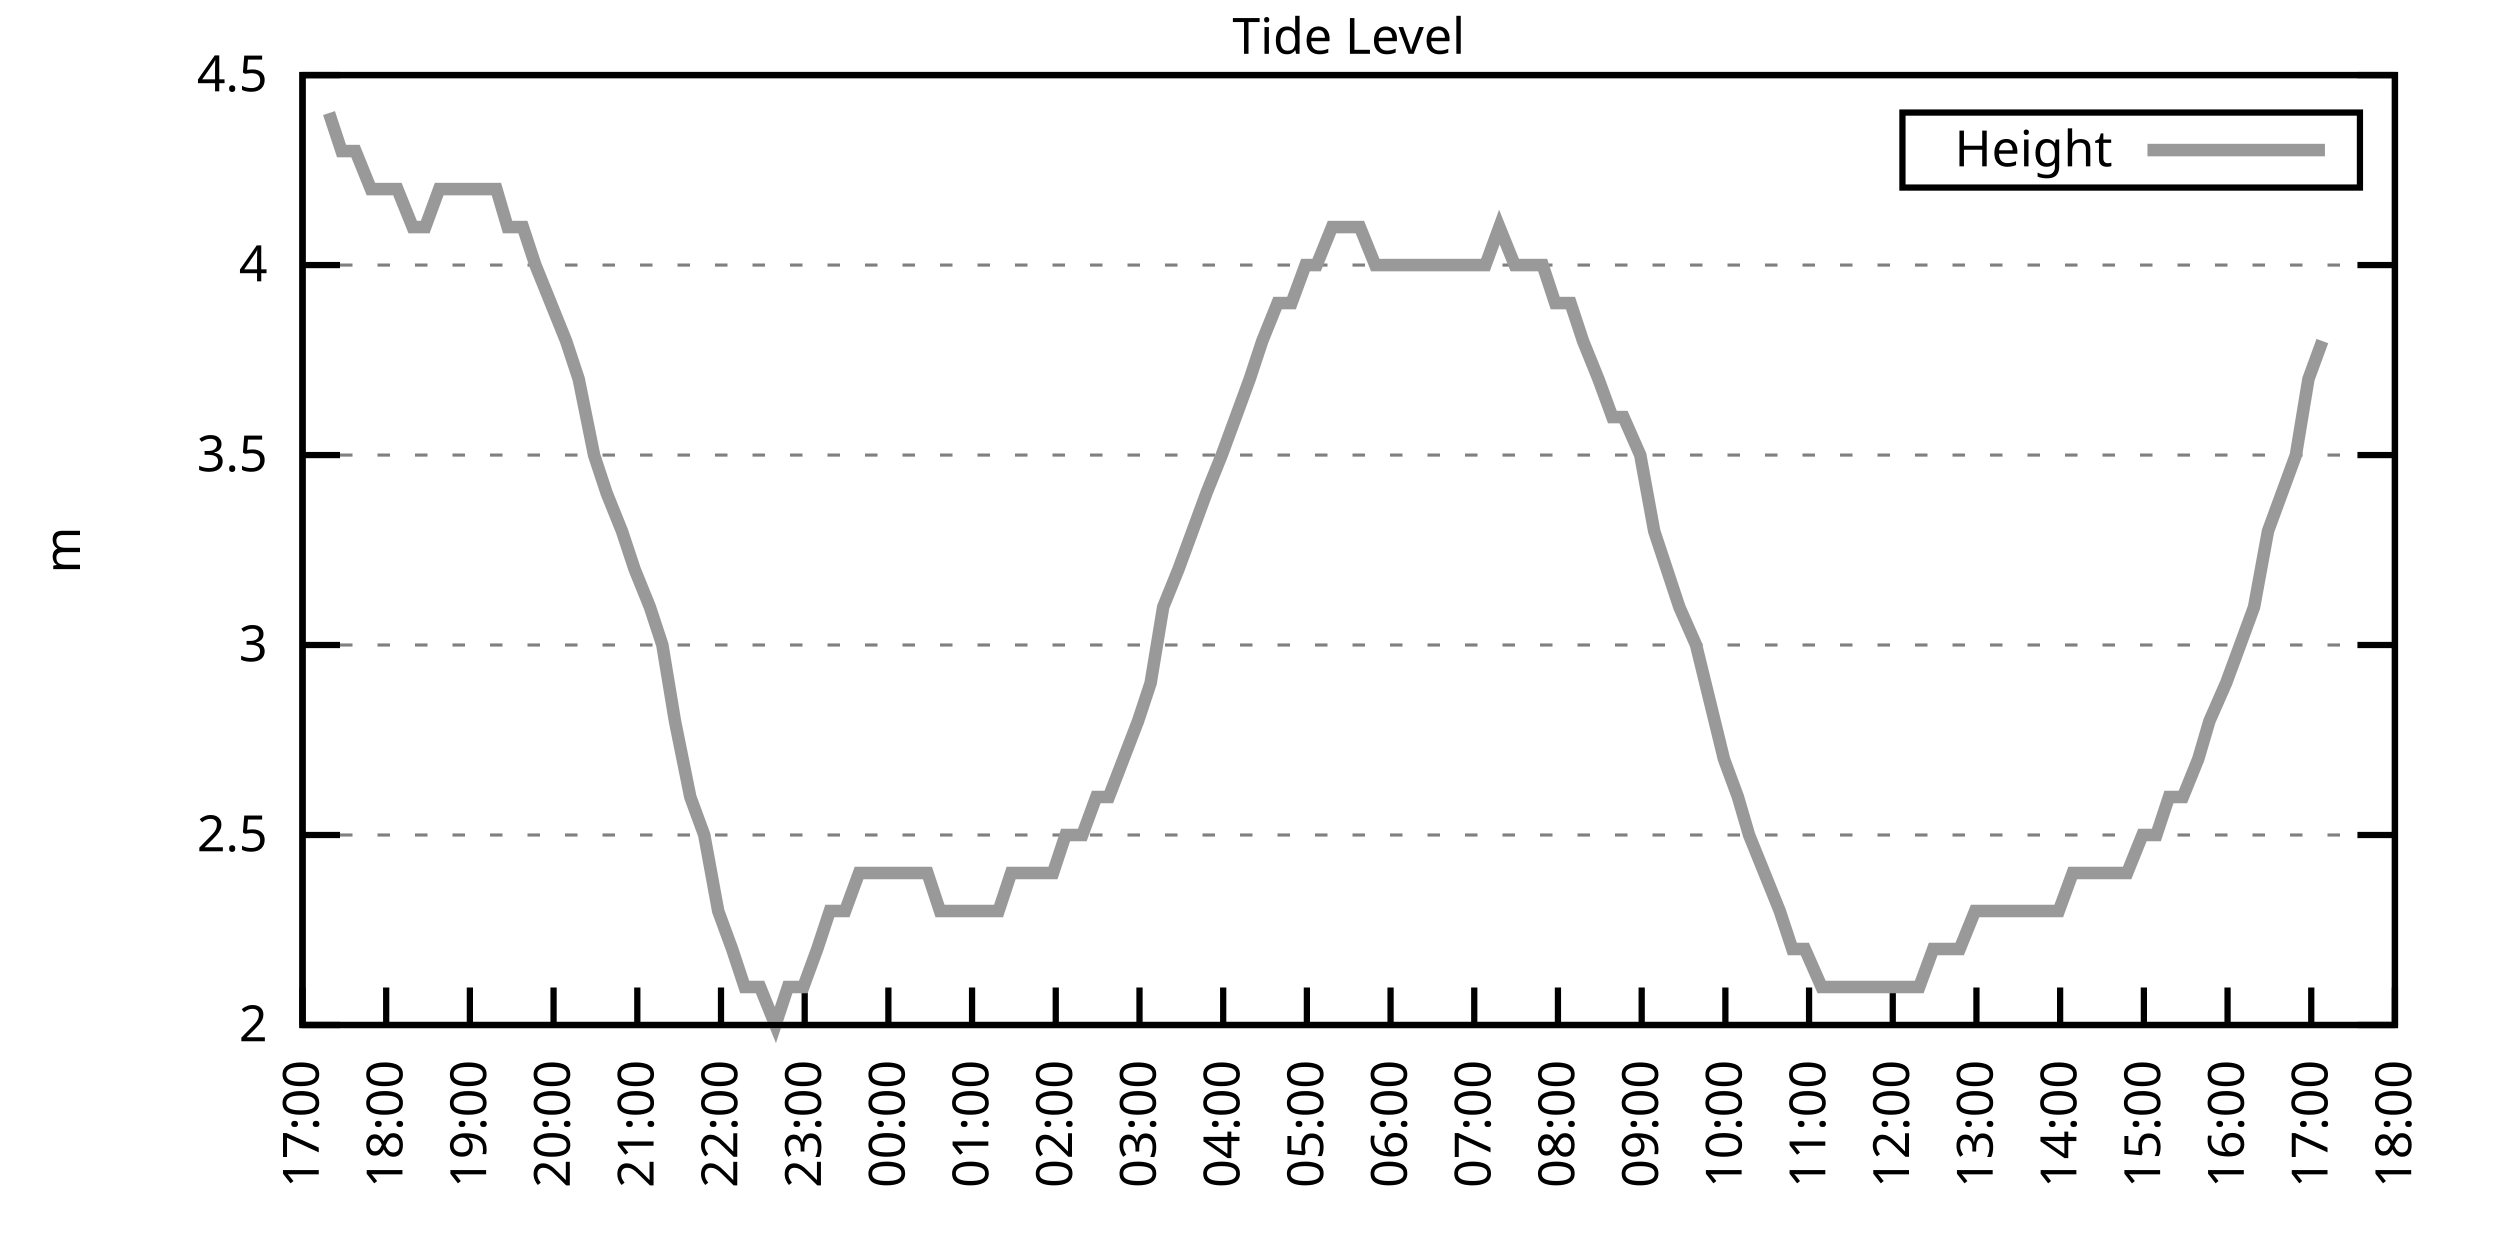
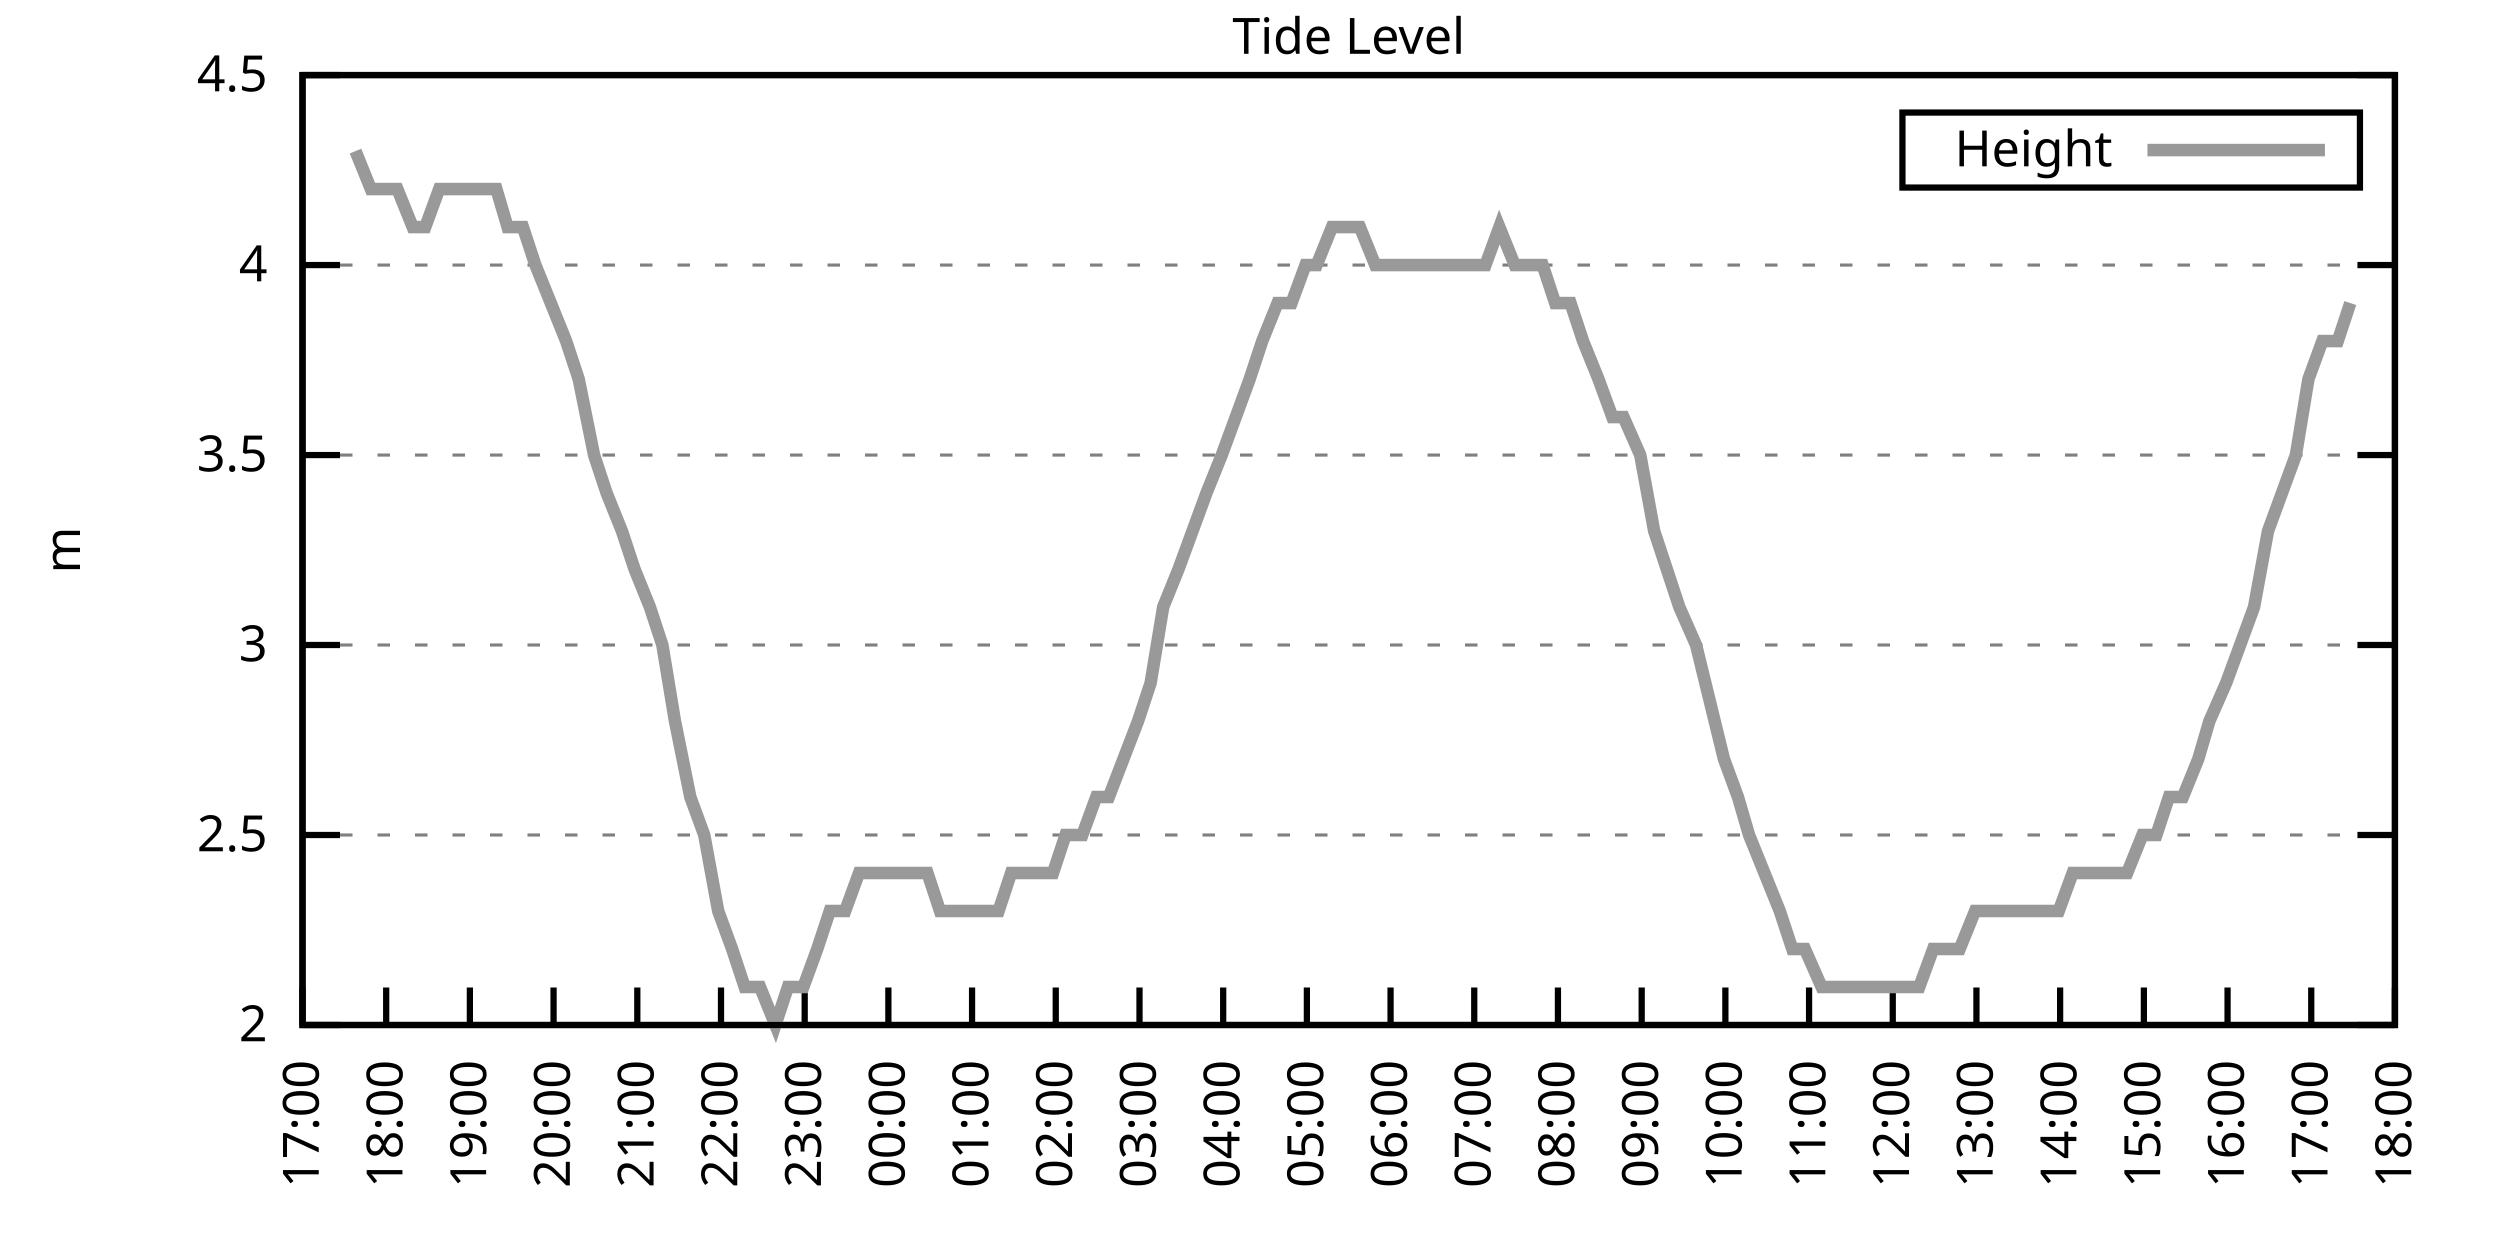
<svg xmlns="http://www.w3.org/2000/svg" xmlns:xlink="http://www.w3.org/1999/xlink" width="400" height="200" viewBox="0 0 400 200">
  <g id="gnuplot_canvas">
    <rect x="0" y="0" width="400" height="200" fill="none" />
    <defs>
      <circle id="gpDot" r="0.5" stroke-width="0.5" stroke="currentColor" />
      <path id="gpPt0" stroke-width="0.333" stroke="currentColor" d="M-1,0 h2 M0,-1 v2" />
      <path id="gpPt1" stroke-width="0.333" stroke="currentColor" d="M-1,-1 L1,1 M1,-1 L-1,1" />
      <path id="gpPt2" stroke-width="0.333" stroke="currentColor" d="M-1,0 L1,0 M0,-1 L0,1 M-1,-1 L1,1 M-1,1 L1,-1" />
      <rect id="gpPt3" stroke-width="0.333" stroke="currentColor" x="-1" y="-1" width="2" height="2" />
      <rect id="gpPt4" stroke-width="0.333" stroke="currentColor" fill="currentColor" x="-1" y="-1" width="2" height="2" />
      <circle id="gpPt5" stroke-width="0.333" stroke="currentColor" cx="0" cy="0" r="1" />
      <use xlink:href="#gpPt5" id="gpPt6" fill="currentColor" stroke="none" />
      <path id="gpPt7" stroke-width="0.333" stroke="currentColor" d="M0,-1.33 L-1.33,0.67 L1.33,0.67 z" />
      <use xlink:href="#gpPt7" id="gpPt8" fill="currentColor" stroke="none" />
      <use xlink:href="#gpPt7" id="gpPt9" stroke="currentColor" transform="rotate(180)" />
      <use xlink:href="#gpPt9" id="gpPt10" fill="currentColor" stroke="none" />
      <use xlink:href="#gpPt3" id="gpPt11" stroke="currentColor" transform="rotate(45)" />
      <use xlink:href="#gpPt11" id="gpPt12" fill="currentColor" stroke="none" />
      <path id="gpPt13" stroke-width="0.333" stroke="currentColor" d="M0,1.330 L1.265,0.411 L0.782,-1.067 L-0.782,-1.076 L-1.265,0.411 z" />
      <use xlink:href="#gpPt13" id="gpPt14" fill="currentColor" stroke="none" />
      <filter id="textbox" filterUnits="objectBoundingBox" x="0" y="0" height="1" width="1">
        <feFlood flood-color="white" flood-opacity="1" result="bgnd" />
        <feComposite in="SourceGraphic" in2="bgnd" operator="atop" />
      </filter>
      <filter id="greybox" filterUnits="objectBoundingBox" x="0" y="0" height="1" width="1">
        <feFlood flood-color="lightgrey" flood-opacity="1" result="grey" />
        <feComposite in="SourceGraphic" in2="grey" operator="atop" />
      </filter>
    </defs>
    <g fill="none" color="white" stroke="currentColor" stroke-width="1.00" stroke-linecap="butt" stroke-linejoin="miter">
</g>
    <g fill="none" color="black" stroke="currentColor" stroke-width="1.00" stroke-linecap="butt" stroke-linejoin="miter">
      <g stroke="none" shape-rendering="crispEdges">
        <polygon fill="rgb(255, 255, 255)" points="48.40,164.00 383.18,164.00 383.18,12.02 48.40,12.02 " />
      </g>
    </g>
    <g fill="none" color="black" stroke="currentColor" stroke-width="1.00" stroke-linecap="butt" stroke-linejoin="miter">
</g>
    <g fill="none" color="black" stroke="black" stroke-width="0.50" stroke-linecap="butt" stroke-linejoin="miter">
</g>
    <g fill="none" color="gray" stroke="currentColor" stroke-width="0.50" stroke-linecap="butt" stroke-linejoin="miter">
      <path stroke="gray" stroke-dasharray="2,4" class="gridline" d="M48.40,164.00 L383.19,164.00  " />
    </g>
    <g fill="none" color="gray" stroke="gray" stroke-width="1.00" stroke-linecap="butt" stroke-linejoin="miter">
</g>
    <g fill="none" color="black" stroke="currentColor" stroke-width="1.00" stroke-linecap="butt" stroke-linejoin="miter">
      <path stroke="black" d="M48.40,164.00 L54.40,164.00 M383.19,164.00 L377.19,164.00  " />
      <g transform="translate(42.80,166.60)" stroke="none" fill="black" font-family="Sans" font-size="8.00" text-anchor="end">
        <text>
          <tspan font-family="Sans"> 2</tspan>
        </text>
      </g>
    </g>
    <g fill="none" color="black" stroke="currentColor" stroke-width="1.00" stroke-linecap="butt" stroke-linejoin="miter">
</g>
    <g fill="none" color="black" stroke="black" stroke-width="0.50" stroke-linecap="butt" stroke-linejoin="miter">
</g>
    <g fill="none" color="gray" stroke="currentColor" stroke-width="0.50" stroke-linecap="butt" stroke-linejoin="miter">
      <path stroke="gray" stroke-dasharray="2,4" class="gridline" d="M48.40,133.60 L383.19,133.60  " />
    </g>
    <g fill="none" color="gray" stroke="gray" stroke-width="1.00" stroke-linecap="butt" stroke-linejoin="miter">
</g>
    <g fill="none" color="black" stroke="currentColor" stroke-width="1.00" stroke-linecap="butt" stroke-linejoin="miter">
      <path stroke="black" d="M48.40,133.60 L54.40,133.60 M383.19,133.60 L377.19,133.60  " />
      <g transform="translate(42.80,136.20)" stroke="none" fill="black" font-family="Sans" font-size="8.00" text-anchor="end">
        <text>
          <tspan font-family="Sans"> 2.5</tspan>
        </text>
      </g>
    </g>
    <g fill="none" color="black" stroke="currentColor" stroke-width="1.00" stroke-linecap="butt" stroke-linejoin="miter">
</g>
    <g fill="none" color="black" stroke="black" stroke-width="0.50" stroke-linecap="butt" stroke-linejoin="miter">
</g>
    <g fill="none" color="gray" stroke="currentColor" stroke-width="0.50" stroke-linecap="butt" stroke-linejoin="miter">
      <path stroke="gray" stroke-dasharray="2,4" class="gridline" d="M48.40,103.20 L383.19,103.20  " />
    </g>
    <g fill="none" color="gray" stroke="gray" stroke-width="1.00" stroke-linecap="butt" stroke-linejoin="miter">
</g>
    <g fill="none" color="black" stroke="currentColor" stroke-width="1.00" stroke-linecap="butt" stroke-linejoin="miter">
      <path stroke="black" d="M48.40,103.20 L54.40,103.20 M383.19,103.20 L377.19,103.20  " />
      <g transform="translate(42.80,105.80)" stroke="none" fill="black" font-family="Sans" font-size="8.00" text-anchor="end">
        <text>
          <tspan font-family="Sans"> 3</tspan>
        </text>
      </g>
    </g>
    <g fill="none" color="black" stroke="currentColor" stroke-width="1.00" stroke-linecap="butt" stroke-linejoin="miter">
</g>
    <g fill="none" color="black" stroke="black" stroke-width="0.50" stroke-linecap="butt" stroke-linejoin="miter">
</g>
    <g fill="none" color="gray" stroke="currentColor" stroke-width="0.50" stroke-linecap="butt" stroke-linejoin="miter">
      <path stroke="gray" stroke-dasharray="2,4" class="gridline" d="M48.40,72.81 L383.19,72.81  " />
    </g>
    <g fill="none" color="gray" stroke="gray" stroke-width="1.00" stroke-linecap="butt" stroke-linejoin="miter">
</g>
    <g fill="none" color="black" stroke="currentColor" stroke-width="1.00" stroke-linecap="butt" stroke-linejoin="miter">
      <path stroke="black" d="M48.40,72.81 L54.40,72.81 M383.19,72.81 L377.19,72.81  " />
      <g transform="translate(42.80,75.41)" stroke="none" fill="black" font-family="Sans" font-size="8.00" text-anchor="end">
        <text>
          <tspan font-family="Sans"> 3.5</tspan>
        </text>
      </g>
    </g>
    <g fill="none" color="black" stroke="currentColor" stroke-width="1.00" stroke-linecap="butt" stroke-linejoin="miter">
</g>
    <g fill="none" color="black" stroke="black" stroke-width="0.50" stroke-linecap="butt" stroke-linejoin="miter">
</g>
    <g fill="none" color="gray" stroke="currentColor" stroke-width="0.50" stroke-linecap="butt" stroke-linejoin="miter">
      <path stroke="gray" stroke-dasharray="2,4" class="gridline" d="M48.40,42.41 L383.19,42.41  " />
    </g>
    <g fill="none" color="gray" stroke="gray" stroke-width="1.00" stroke-linecap="butt" stroke-linejoin="miter">
</g>
    <g fill="none" color="black" stroke="currentColor" stroke-width="1.00" stroke-linecap="butt" stroke-linejoin="miter">
      <path stroke="black" d="M48.40,42.41 L54.40,42.41 M383.19,42.41 L377.19,42.41  " />
      <g transform="translate(42.80,45.01)" stroke="none" fill="black" font-family="Sans" font-size="8.00" text-anchor="end">
        <text>
          <tspan font-family="Sans"> 4</tspan>
        </text>
      </g>
    </g>
    <g fill="none" color="black" stroke="currentColor" stroke-width="1.00" stroke-linecap="butt" stroke-linejoin="miter">
</g>
    <g fill="none" color="black" stroke="black" stroke-width="0.50" stroke-linecap="butt" stroke-linejoin="miter">
</g>
    <g fill="none" color="gray" stroke="currentColor" stroke-width="0.50" stroke-linecap="butt" stroke-linejoin="miter">
      <path stroke="gray" stroke-dasharray="2,4" class="gridline" d="M48.40,12.01 L383.19,12.01  " />
    </g>
    <g fill="none" color="gray" stroke="gray" stroke-width="1.00" stroke-linecap="butt" stroke-linejoin="miter">
</g>
    <g fill="none" color="black" stroke="currentColor" stroke-width="1.00" stroke-linecap="butt" stroke-linejoin="miter">
      <path stroke="black" d="M48.40,12.01 L54.40,12.01 M383.19,12.01 L377.19,12.01  " />
      <g transform="translate(42.80,14.61)" stroke="none" fill="black" font-family="Sans" font-size="8.00" text-anchor="end">
        <text>
          <tspan font-family="Sans"> 4.5</tspan>
        </text>
      </g>
    </g>
    <g fill="none" color="black" stroke="currentColor" stroke-width="1.00" stroke-linecap="butt" stroke-linejoin="miter">
      <path stroke="black" d="M48.40,164.00 L48.40,158.00  " />
      <g transform="translate(51.00,169.60) rotate(270.00)" stroke="none" fill="black" font-family="Sans" font-size="8.00" text-anchor="end">
        <text>
          <tspan font-family="Sans">17:00</tspan>
        </text>
      </g>
    </g>
    <g fill="none" color="black" stroke="currentColor" stroke-width="1.00" stroke-linecap="butt" stroke-linejoin="miter">
      <path stroke="black" d="M61.79,164.00 L61.79,158.00  " />
      <g transform="translate(64.39,169.60) rotate(270.00)" stroke="none" fill="black" font-family="Sans" font-size="8.00" text-anchor="end">
        <text>
          <tspan font-family="Sans">18:00</tspan>
        </text>
      </g>
    </g>
    <g fill="none" color="black" stroke="currentColor" stroke-width="1.00" stroke-linecap="butt" stroke-linejoin="miter">
      <path stroke="black" d="M75.18,164.00 L75.18,158.00  " />
      <g transform="translate(77.78,169.60) rotate(270.00)" stroke="none" fill="black" font-family="Sans" font-size="8.00" text-anchor="end">
        <text>
          <tspan font-family="Sans">19:00</tspan>
        </text>
      </g>
    </g>
    <g fill="none" color="black" stroke="currentColor" stroke-width="1.00" stroke-linecap="butt" stroke-linejoin="miter">
      <path stroke="black" d="M88.57,164.00 L88.57,158.00  " />
      <g transform="translate(91.17,169.60) rotate(270.00)" stroke="none" fill="black" font-family="Sans" font-size="8.00" text-anchor="end">
        <text>
          <tspan font-family="Sans">20:00</tspan>
        </text>
      </g>
    </g>
    <g fill="none" color="black" stroke="currentColor" stroke-width="1.00" stroke-linecap="butt" stroke-linejoin="miter">
      <path stroke="black" d="M101.97,164.00 L101.97,158.00  " />
      <g transform="translate(104.57,169.60) rotate(270.00)" stroke="none" fill="black" font-family="Sans" font-size="8.00" text-anchor="end">
        <text>
          <tspan font-family="Sans">21:00</tspan>
        </text>
      </g>
    </g>
    <g fill="none" color="black" stroke="currentColor" stroke-width="1.00" stroke-linecap="butt" stroke-linejoin="miter">
      <path stroke="black" d="M115.36,164.00 L115.36,158.00  " />
      <g transform="translate(117.96,169.60) rotate(270.00)" stroke="none" fill="black" font-family="Sans" font-size="8.00" text-anchor="end">
        <text>
          <tspan font-family="Sans">22:00</tspan>
        </text>
      </g>
    </g>
    <g fill="none" color="black" stroke="currentColor" stroke-width="1.00" stroke-linecap="butt" stroke-linejoin="miter">
      <path stroke="black" d="M128.75,164.00 L128.75,158.00  " />
      <g transform="translate(131.35,169.60) rotate(270.00)" stroke="none" fill="black" font-family="Sans" font-size="8.00" text-anchor="end">
        <text>
          <tspan font-family="Sans">23:00</tspan>
        </text>
      </g>
    </g>
    <g fill="none" color="black" stroke="currentColor" stroke-width="1.00" stroke-linecap="butt" stroke-linejoin="miter">
      <path stroke="black" d="M142.14,164.00 L142.14,158.00  " />
      <g transform="translate(144.74,169.60) rotate(270.00)" stroke="none" fill="black" font-family="Sans" font-size="8.00" text-anchor="end">
        <text>
          <tspan font-family="Sans">00:00</tspan>
        </text>
      </g>
    </g>
    <g fill="none" color="black" stroke="currentColor" stroke-width="1.00" stroke-linecap="butt" stroke-linejoin="miter">
      <path stroke="black" d="M155.53,164.00 L155.53,158.00  " />
      <g transform="translate(158.13,169.60) rotate(270.00)" stroke="none" fill="black" font-family="Sans" font-size="8.00" text-anchor="end">
        <text>
          <tspan font-family="Sans">01:00</tspan>
        </text>
      </g>
    </g>
    <g fill="none" color="black" stroke="currentColor" stroke-width="1.00" stroke-linecap="butt" stroke-linejoin="miter">
      <path stroke="black" d="M168.92,164.00 L168.92,158.00  " />
      <g transform="translate(171.52,169.60) rotate(270.00)" stroke="none" fill="black" font-family="Sans" font-size="8.00" text-anchor="end">
        <text>
          <tspan font-family="Sans">02:00</tspan>
        </text>
      </g>
    </g>
    <g fill="none" color="black" stroke="currentColor" stroke-width="1.00" stroke-linecap="butt" stroke-linejoin="miter">
      <path stroke="black" d="M182.32,164.00 L182.32,158.00  " />
      <g transform="translate(184.92,169.60) rotate(270.00)" stroke="none" fill="black" font-family="Sans" font-size="8.00" text-anchor="end">
        <text>
          <tspan font-family="Sans">03:00</tspan>
        </text>
      </g>
    </g>
    <g fill="none" color="black" stroke="currentColor" stroke-width="1.00" stroke-linecap="butt" stroke-linejoin="miter">
      <path stroke="black" d="M195.71,164.00 L195.71,158.00  " />
      <g transform="translate(198.31,169.60) rotate(270.00)" stroke="none" fill="black" font-family="Sans" font-size="8.00" text-anchor="end">
        <text>
          <tspan font-family="Sans">04:00</tspan>
        </text>
      </g>
    </g>
    <g fill="none" color="black" stroke="currentColor" stroke-width="1.00" stroke-linecap="butt" stroke-linejoin="miter">
      <path stroke="black" d="M209.10,164.00 L209.10,158.00  " />
      <g transform="translate(211.70,169.60) rotate(270.00)" stroke="none" fill="black" font-family="Sans" font-size="8.00" text-anchor="end">
        <text>
          <tspan font-family="Sans">05:00</tspan>
        </text>
      </g>
    </g>
    <g fill="none" color="black" stroke="currentColor" stroke-width="1.00" stroke-linecap="butt" stroke-linejoin="miter">
      <path stroke="black" d="M222.49,164.00 L222.49,158.00  " />
      <g transform="translate(225.09,169.60) rotate(270.00)" stroke="none" fill="black" font-family="Sans" font-size="8.00" text-anchor="end">
        <text>
          <tspan font-family="Sans">06:00</tspan>
        </text>
      </g>
    </g>
    <g fill="none" color="black" stroke="currentColor" stroke-width="1.00" stroke-linecap="butt" stroke-linejoin="miter">
      <path stroke="black" d="M235.88,164.00 L235.88,158.00  " />
      <g transform="translate(238.48,169.60) rotate(270.00)" stroke="none" fill="black" font-family="Sans" font-size="8.00" text-anchor="end">
        <text>
          <tspan font-family="Sans">07:00</tspan>
        </text>
      </g>
    </g>
    <g fill="none" color="black" stroke="currentColor" stroke-width="1.00" stroke-linecap="butt" stroke-linejoin="miter">
      <path stroke="black" d="M249.27,164.00 L249.27,158.00  " />
      <g transform="translate(251.87,169.60) rotate(270.00)" stroke="none" fill="black" font-family="Sans" font-size="8.00" text-anchor="end">
        <text>
          <tspan font-family="Sans">08:00</tspan>
        </text>
      </g>
    </g>
    <g fill="none" color="black" stroke="currentColor" stroke-width="1.00" stroke-linecap="butt" stroke-linejoin="miter">
      <path stroke="black" d="M262.67,164.00 L262.67,158.00  " />
      <g transform="translate(265.27,169.60) rotate(270.00)" stroke="none" fill="black" font-family="Sans" font-size="8.00" text-anchor="end">
        <text>
          <tspan font-family="Sans">09:00</tspan>
        </text>
      </g>
    </g>
    <g fill="none" color="black" stroke="currentColor" stroke-width="1.00" stroke-linecap="butt" stroke-linejoin="miter">
      <path stroke="black" d="M276.06,164.00 L276.06,158.00  " />
      <g transform="translate(278.66,169.60) rotate(270.00)" stroke="none" fill="black" font-family="Sans" font-size="8.00" text-anchor="end">
        <text>
          <tspan font-family="Sans">10:00</tspan>
        </text>
      </g>
    </g>
    <g fill="none" color="black" stroke="currentColor" stroke-width="1.00" stroke-linecap="butt" stroke-linejoin="miter">
      <path stroke="black" d="M289.45,164.00 L289.45,158.00  " />
      <g transform="translate(292.05,169.60) rotate(270.00)" stroke="none" fill="black" font-family="Sans" font-size="8.00" text-anchor="end">
        <text>
          <tspan font-family="Sans">11:00</tspan>
        </text>
      </g>
    </g>
    <g fill="none" color="black" stroke="currentColor" stroke-width="1.00" stroke-linecap="butt" stroke-linejoin="miter">
      <path stroke="black" d="M302.84,164.00 L302.84,158.00  " />
      <g transform="translate(305.44,169.60) rotate(270.00)" stroke="none" fill="black" font-family="Sans" font-size="8.00" text-anchor="end">
        <text>
          <tspan font-family="Sans">12:00</tspan>
        </text>
      </g>
    </g>
    <g fill="none" color="black" stroke="currentColor" stroke-width="1.00" stroke-linecap="butt" stroke-linejoin="miter">
      <path stroke="black" d="M316.23,164.00 L316.23,158.00  " />
      <g transform="translate(318.83,169.60) rotate(270.00)" stroke="none" fill="black" font-family="Sans" font-size="8.00" text-anchor="end">
        <text>
          <tspan font-family="Sans">13:00</tspan>
        </text>
      </g>
    </g>
    <g fill="none" color="black" stroke="currentColor" stroke-width="1.00" stroke-linecap="butt" stroke-linejoin="miter">
      <path stroke="black" d="M329.62,164.00 L329.62,158.00  " />
      <g transform="translate(332.22,169.60) rotate(270.00)" stroke="none" fill="black" font-family="Sans" font-size="8.00" text-anchor="end">
        <text>
          <tspan font-family="Sans">14:00</tspan>
        </text>
      </g>
    </g>
    <g fill="none" color="black" stroke="currentColor" stroke-width="1.00" stroke-linecap="butt" stroke-linejoin="miter">
      <path stroke="black" d="M343.02,164.00 L343.02,158.00  " />
      <g transform="translate(345.62,169.60) rotate(270.00)" stroke="none" fill="black" font-family="Sans" font-size="8.00" text-anchor="end">
        <text>
          <tspan font-family="Sans">15:00</tspan>
        </text>
      </g>
    </g>
    <g fill="none" color="black" stroke="currentColor" stroke-width="1.00" stroke-linecap="butt" stroke-linejoin="miter">
      <path stroke="black" d="M356.41,164.00 L356.41,158.00  " />
      <g transform="translate(359.01,169.60) rotate(270.00)" stroke="none" fill="black" font-family="Sans" font-size="8.00" text-anchor="end">
        <text>
          <tspan font-family="Sans">16:00</tspan>
        </text>
      </g>
    </g>
    <g fill="none" color="black" stroke="currentColor" stroke-width="1.00" stroke-linecap="butt" stroke-linejoin="miter">
      <path stroke="black" d="M369.80,164.00 L369.80,158.00  " />
      <g transform="translate(372.40,169.60) rotate(270.00)" stroke="none" fill="black" font-family="Sans" font-size="8.00" text-anchor="end">
        <text>
          <tspan font-family="Sans">17:00</tspan>
        </text>
      </g>
    </g>
    <g fill="none" color="black" stroke="currentColor" stroke-width="1.00" stroke-linecap="butt" stroke-linejoin="miter">
      <path stroke="black" d="M383.19,164.00 L383.19,158.00  " />
      <g transform="translate(385.79,169.60) rotate(270.00)" stroke="none" fill="black" font-family="Sans" font-size="8.00" text-anchor="end">
        <text>
          <tspan font-family="Sans">18:00</tspan>
        </text>
      </g>
    </g>
    <g fill="none" color="black" stroke="currentColor" stroke-width="1.00" stroke-linecap="butt" stroke-linejoin="miter">
</g>
    <g fill="none" color="black" stroke="currentColor" stroke-width="1.00" stroke-linecap="butt" stroke-linejoin="miter">
      <path stroke="black" d="M48.40,12.01 L48.40,164.00 L383.19,164.00 L383.19,12.01 L48.40,12.01 Z  " />
    </g>
    <g fill="none" color="black" stroke="currentColor" stroke-width="1.00" stroke-linecap="butt" stroke-linejoin="miter">
</g>
    <g fill="none" color="black" stroke="currentColor" stroke-width="1.00" stroke-linecap="butt" stroke-linejoin="miter">
      <path stroke="black" d="M304.39,30.01 L304.39,18.01 L377.59,18.01 L377.59,30.01 L304.39,30.01 Z  " />
    </g>
    <g id="Tide_level_plot_1">
      <g fill="none" color="white" stroke="black" stroke-width="2.00" stroke-linecap="butt" stroke-linejoin="miter">
</g>
      <g fill="none" color="black" stroke="currentColor" stroke-width="2.00" stroke-linecap="butt" stroke-linejoin="miter">
        <g transform="translate(337.99,26.61)" stroke="none" fill="black" font-family="Sans" font-size="8.00" text-anchor="end">
          <text>
            <tspan font-family="Sans">Height</tspan>
          </text>
        </g>
      </g>
      <g fill="none" color="black" stroke="currentColor" stroke-width="2.00" stroke-linecap="butt" stroke-linejoin="miter">
-         <path stroke="rgb(153, 153, 153)" d="M343.59,24.01 L371.99,24.01 M52.64,18.09 L54.65,24.17 L56.88,24.17 L59.34,30.25 L61.57,30.25 L63.58,30.25   L66.03,36.33 L68.04,36.33 L70.27,30.25 L72.73,30.25 L74.74,30.25 L76.97,30.25 L79.42,30.25 L81.21,36.33   L83.66,36.33 L85.67,42.41 L88.13,48.49 L90.58,54.57 L92.59,60.65 L95.05,72.81 L97.06,78.89 L99.51,84.97   L101.52,91.04 L103.98,97.12 L105.98,103.20 L107.99,115.36 L110.45,127.52 L112.68,133.60 L114.91,145.76 L117.14,151.84   L119.15,157.92 L121.61,157.92 L124.06,164.00 L126.07,157.92 L128.53,157.92 L130.76,151.84 L132.77,145.76 L135.22,145.76   L137.45,139.68 L139.46,139.68 L141.69,139.68 L143.93,139.68 L145.94,139.68 L148.39,139.68 L150.40,145.76 L153.08,145.76   L155.09,145.76 L157.32,145.76 L159.77,145.76 L161.78,139.68 L164.01,139.68 L166.25,139.68 L168.48,139.68 L170.49,133.60   L173.17,133.60 L175.40,127.52 L177.41,127.52 L182.09,115.36 L184.10,109.28 L186.11,97.12 L188.57,91.04 L190.80,84.97   L193.03,78.89 L195.48,72.81 L197.72,66.73 L199.95,60.65 L201.96,54.57 L204.41,48.49 L206.64,48.49 L208.88,42.41   L210.66,42.41 L213.12,36.33 L215.57,36.33 L217.58,36.33 L220.04,42.41 L222.27,42.41 L224.50,42.41 L226.73,42.41   L228.74,42.41 L230.97,42.41 L233.20,42.41 L235.66,42.41 L237.67,42.41 L239.90,36.33 L242.36,42.41 L244.59,42.41   L246.82,42.41 L248.83,48.49 L251.28,48.49 L253.29,54.57 L255.75,60.65 L257.98,66.73 L259.76,66.73 L262.44,72.81   L264.67,84.97 L266.68,91.04 L268.69,97.12 L271.37,103.20 L275.83,121.44 L278.07,127.52 L279.85,133.60 L282.31,139.68   L284.76,145.76 L286.77,151.84 L288.78,151.84 L291.46,157.92 L293.69,157.92 L295.92,157.92 L297.93,157.92 L300.39,157.92   L302.39,157.92 L307.08,157.92 L309.31,151.84 L311.32,151.84 L313.55,151.84 L316.01,145.76 L318.24,145.76 L320.47,145.76   L322.48,145.76 L324.94,145.76 L327.17,145.76 L329.40,145.76 L331.63,139.68 L333.86,139.68 L335.87,139.68 L338.33,139.68   L340.34,139.68 L342.79,133.60 L345.02,133.60 L347.03,127.52 L349.26,127.52 L351.72,121.44 L353.51,115.36 L356.18,109.28   L358.42,103.20 L360.65,97.12 L362.88,84.97 L365.11,78.89 L367.34,72.81 L369.35,60.65 L371.58,54.57  " />
+         <path stroke="rgb(153, 153, 153)" d="M343.59,24.01 L371.99,24.01 M56.88,24.17 L59.34,30.25 L61.57,30.25 L63.58,30.25 L66.03,36.33 L68.04,36.33   L70.27,30.25 L72.73,30.25 L74.74,30.25 L76.97,30.25 L79.42,30.25 L81.21,36.33 L83.66,36.33 L85.67,42.41   L88.13,48.49 L90.58,54.57 L92.59,60.65 L95.05,72.81 L97.06,78.89 L99.51,84.97 L101.52,91.04 L103.98,97.12   L105.98,103.20 L107.99,115.36 L110.45,127.52 L112.68,133.60 L114.91,145.76 L117.14,151.84 L119.15,157.92 L121.61,157.92   L124.06,164.00 L126.07,157.92 L128.53,157.92 L130.76,151.84 L132.77,145.76 L135.22,145.76 L137.45,139.68 L139.46,139.68   L141.69,139.68 L143.93,139.68 L145.94,139.68 L148.39,139.68 L150.40,145.76 L153.08,145.76 L155.09,145.76 L157.32,145.76   L159.77,145.76 L161.78,139.68 L164.01,139.68 L166.25,139.68 L168.48,139.68 L170.49,133.60 L173.17,133.60 L175.40,127.52   L177.41,127.52 L182.09,115.36 L184.10,109.28 L186.11,97.12 L188.57,91.04 L190.80,84.97 L193.03,78.89 L195.48,72.81   L197.72,66.73 L199.95,60.65 L201.96,54.57 L204.41,48.49 L206.64,48.49 L208.88,42.41 L210.66,42.41 L213.12,36.33   L215.57,36.33 L217.58,36.33 L220.04,42.41 L222.27,42.41 L224.50,42.41 L226.73,42.41 L228.74,42.41 L230.97,42.41   L233.20,42.41 L235.66,42.41 L237.67,42.41 L239.90,36.33 L242.36,42.41 L244.59,42.41 L246.82,42.41 L248.83,48.49   L251.28,48.49 L253.29,54.57 L255.75,60.65 L257.98,66.73 L259.76,66.73 L262.44,72.81 L264.67,84.97 L266.68,91.04   L268.69,97.12 L271.37,103.20 L275.83,121.44 L278.07,127.52 L279.85,133.60 L282.31,139.68 L284.76,145.76 L286.77,151.84   L288.78,151.84 L291.46,157.92 L293.69,157.92 L295.92,157.92 L297.93,157.92 L300.39,157.92 L302.39,157.92 L307.08,157.92   L309.31,151.84 L311.32,151.84 L313.55,151.84 L316.01,145.76 L318.24,145.76 L320.47,145.76 L322.48,145.76 L324.94,145.76   L327.17,145.76 L329.40,145.76 L331.63,139.68 L333.86,139.68 L335.87,139.68 L338.33,139.68 L340.34,139.68 L342.79,133.60   L345.02,133.60 L347.03,127.52 L349.26,127.52 L351.72,121.44 L353.51,115.36 L356.18,109.28 L358.42,103.20 L360.65,97.12   L362.88,84.97 L365.11,78.89 L367.34,72.81 L369.35,60.65 L371.58,54.57 L374.04,54.57 L376.05,48.49  " />
      </g>
    </g>
    <g fill="none" color="black" stroke="currentColor" stroke-width="2.00" stroke-linecap="butt" stroke-linejoin="miter">
</g>
    <g fill="none" color="black" stroke="black" stroke-width="1.00" stroke-linecap="butt" stroke-linejoin="miter">
</g>
    <g fill="none" color="black" stroke="currentColor" stroke-width="1.00" stroke-linecap="butt" stroke-linejoin="miter">
      <path stroke="black" d="M48.40,12.01 L48.40,164.00 L383.19,164.00 L383.19,12.01 L48.40,12.01 Z  " />
      <g transform="translate(12.80,88.01) rotate(270.00)" stroke="none" fill="black" font-family="Sans" font-size="8.00" text-anchor="middle">
        <text>
          <tspan font-family="Sans">m</tspan>
        </text>
      </g>
    </g>
    <g fill="none" color="black" stroke="currentColor" stroke-width="1.00" stroke-linecap="butt" stroke-linejoin="miter">
</g>
    <g fill="none" color="black" stroke="currentColor" stroke-width="1.00" stroke-linecap="butt" stroke-linejoin="miter">
      <g transform="translate(215.79,8.61)" stroke="none" fill="black" font-family="Sans" font-size="8.00" text-anchor="middle">
        <text>
          <tspan font-family="Sans">Tide Level</tspan>
        </text>
      </g>
    </g>
    <g fill="none" color="black" stroke="currentColor" stroke-width="1.00" stroke-linecap="butt" stroke-linejoin="miter">
</g>
  </g>
</svg>
